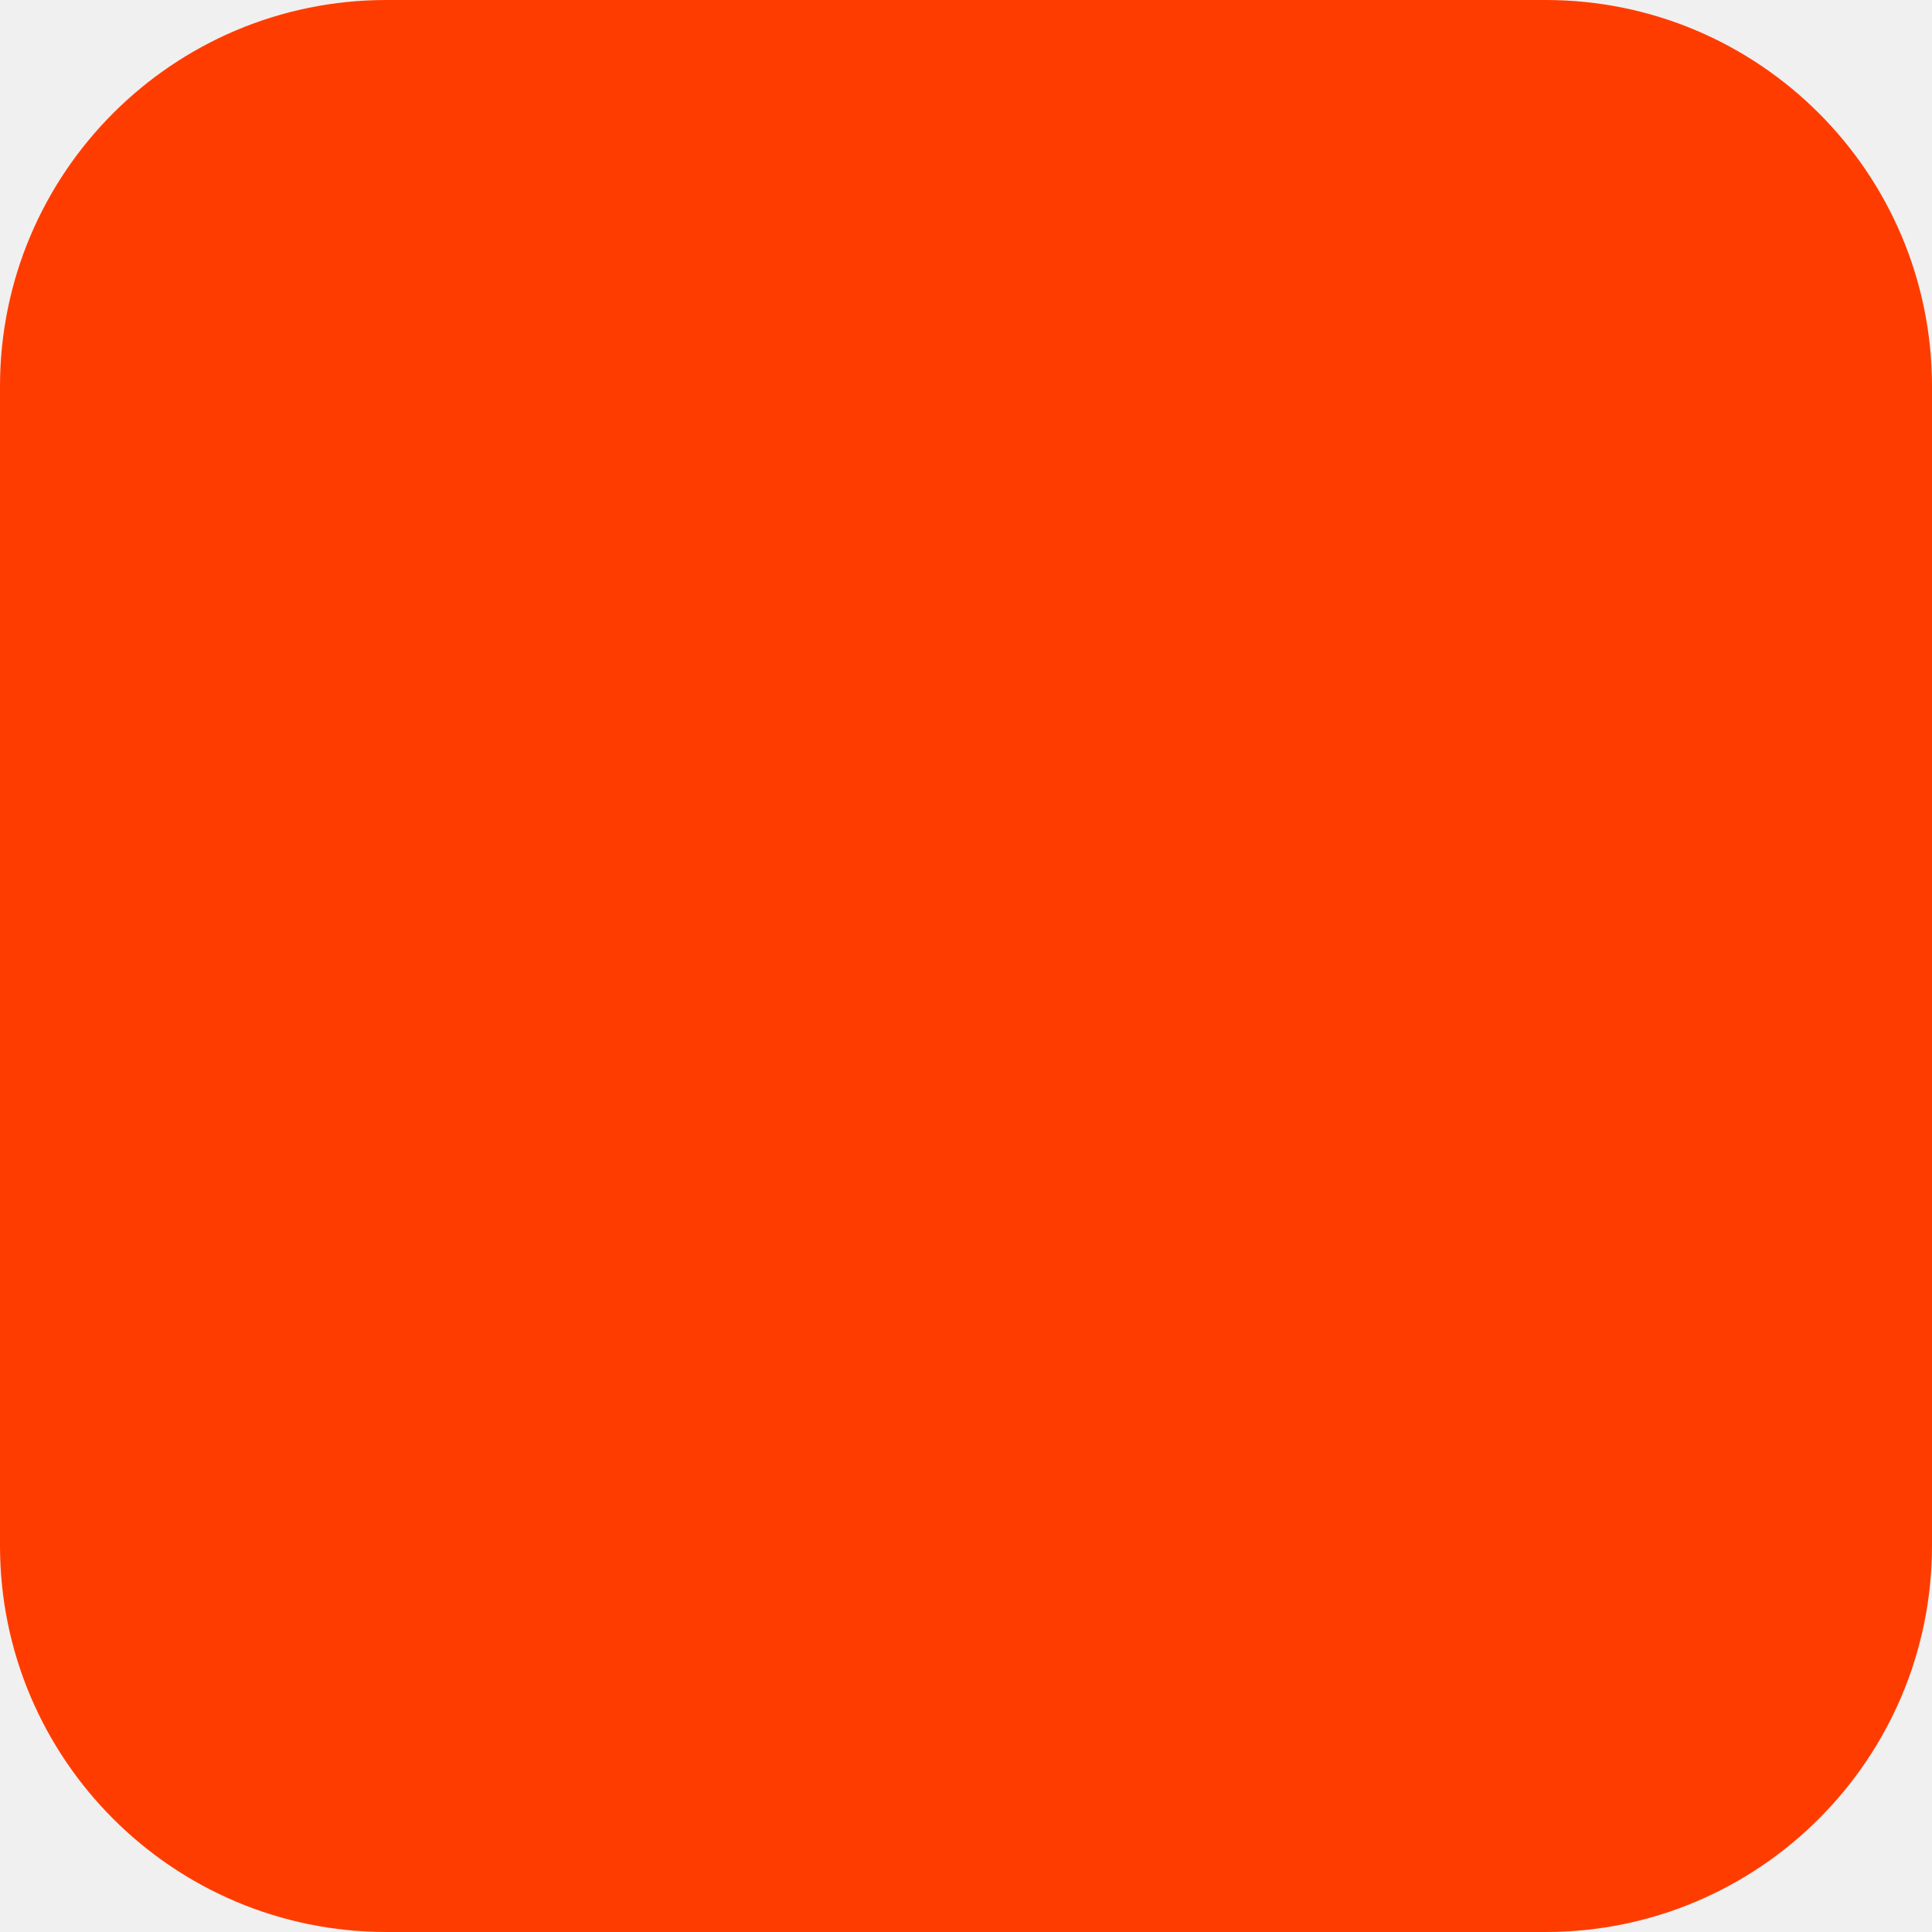
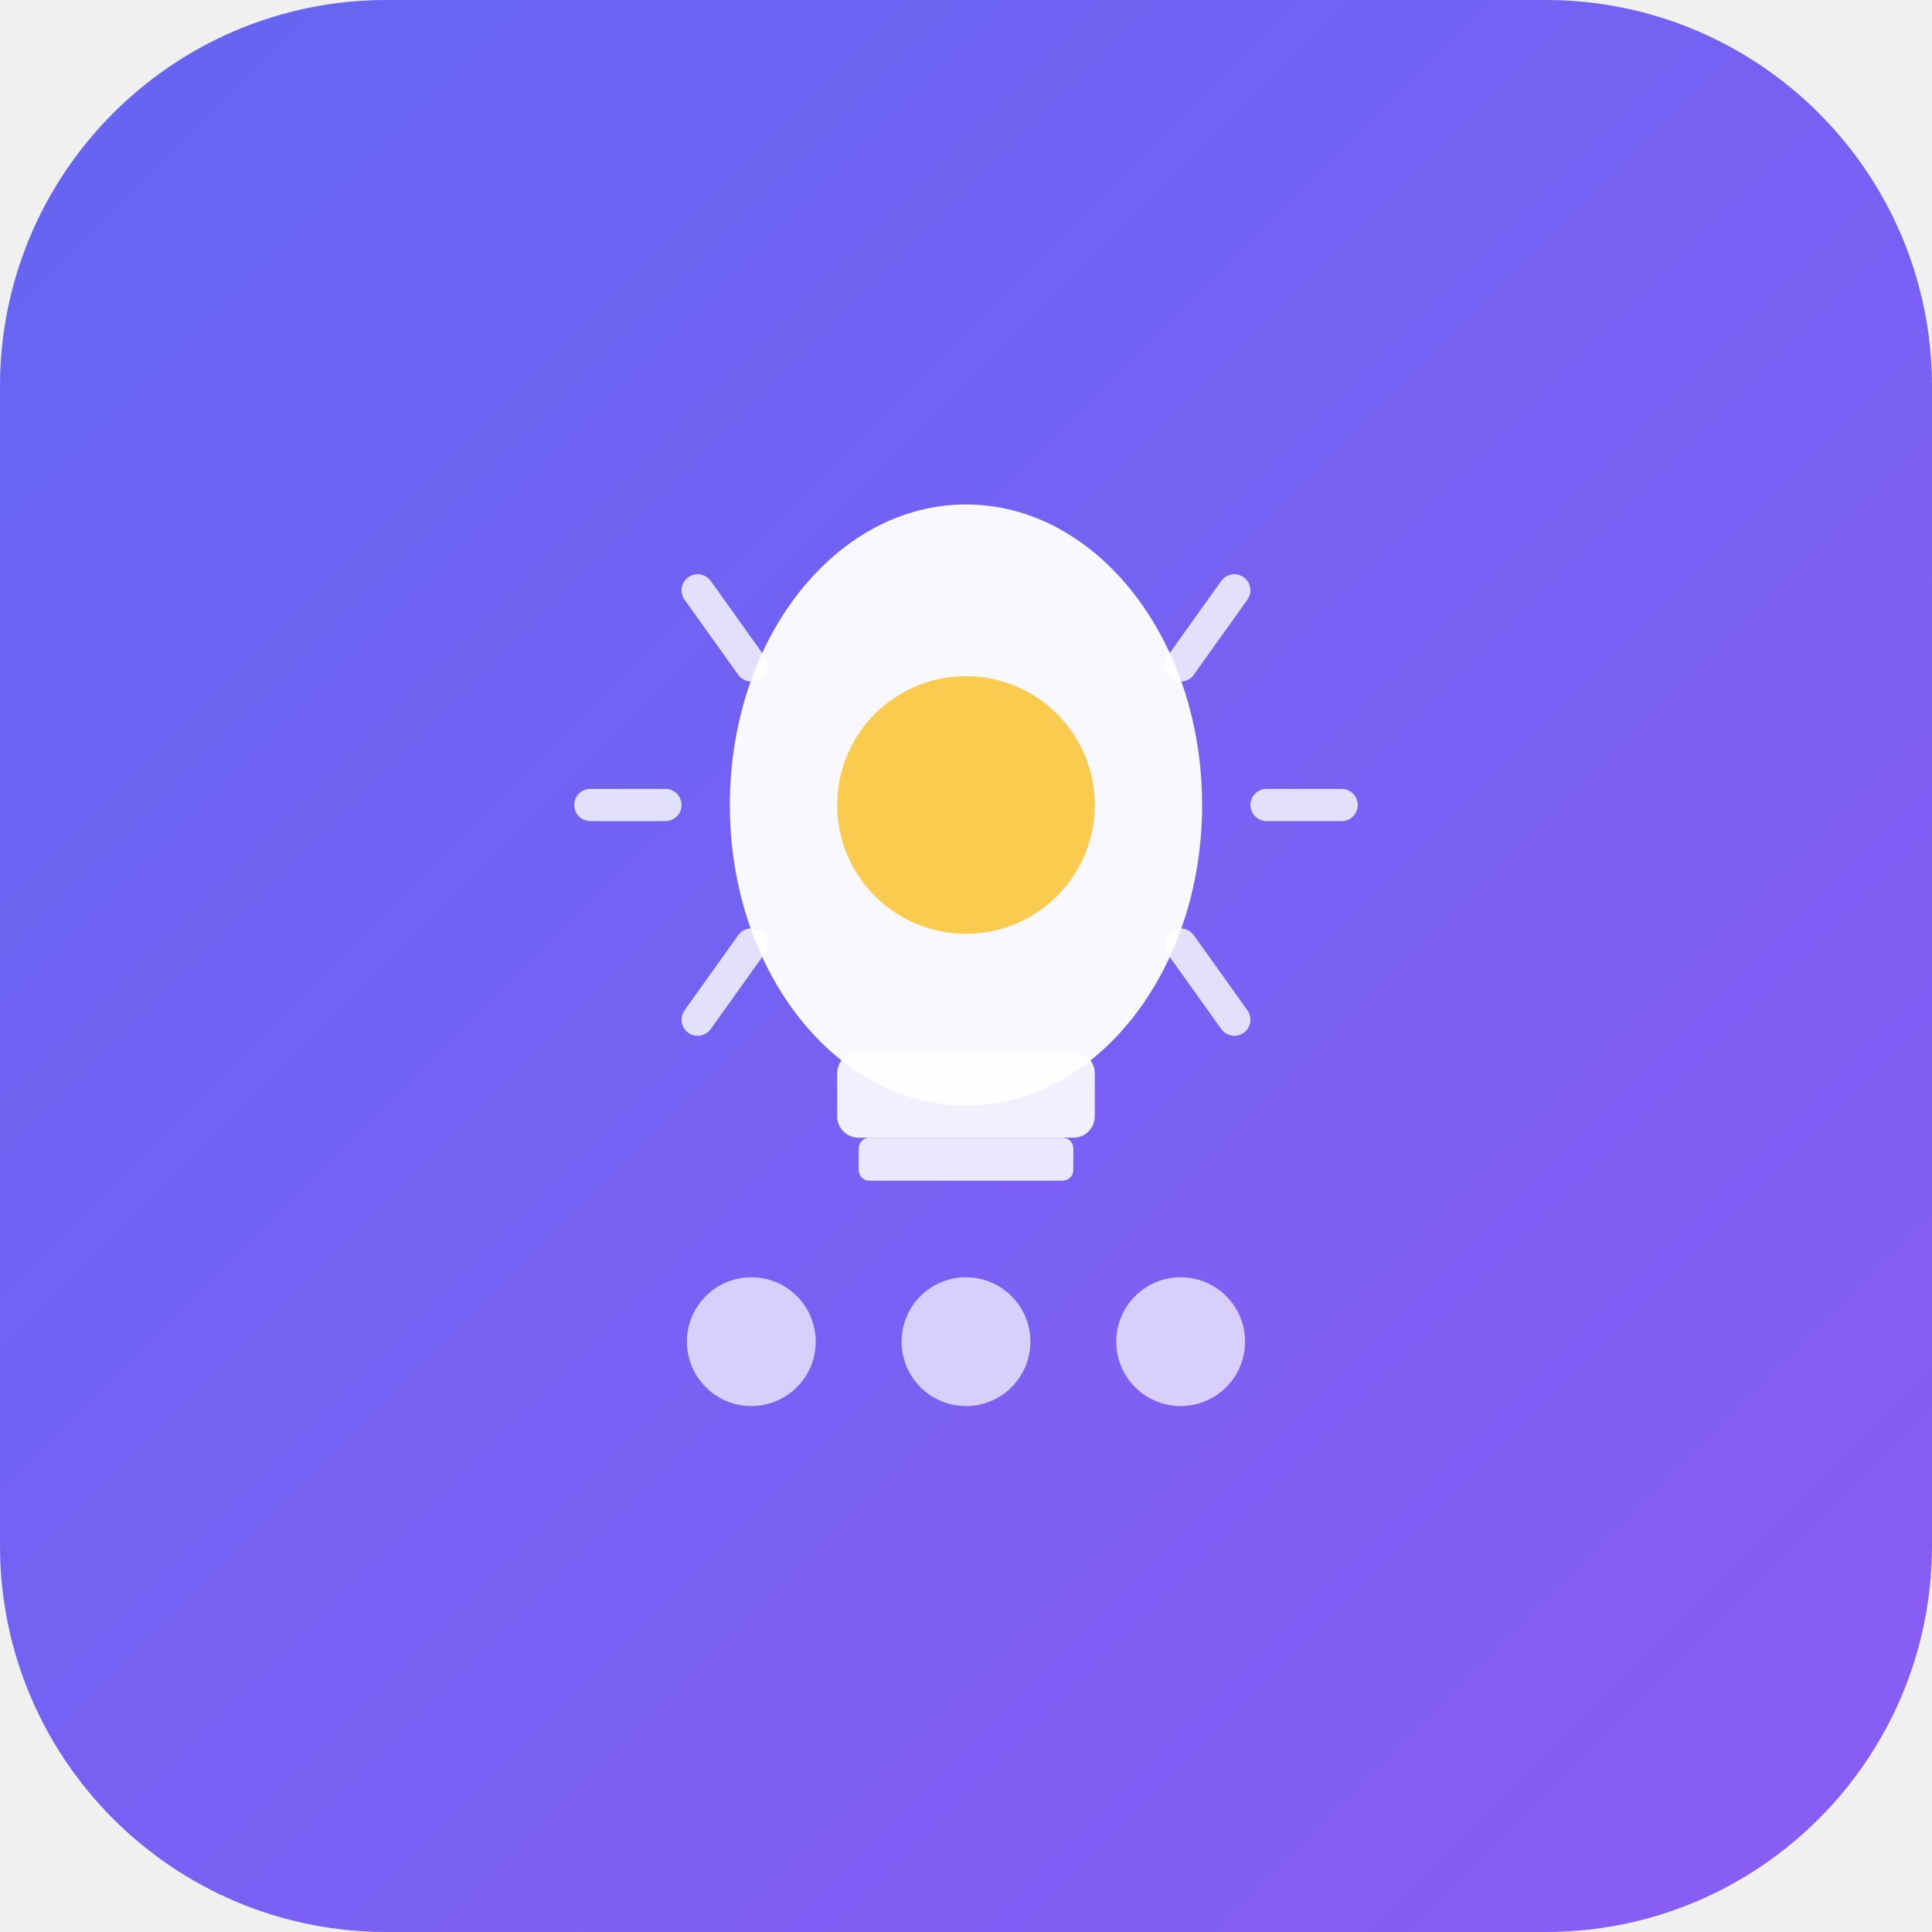
<svg xmlns="http://www.w3.org/2000/svg" width="180" height="180" viewBox="0 0 180 180" fill="none">
-   <rect width="180" height="180" rx="36" fill="#FF3C00" />
+   <rect width="180" height="180" rx="36" fill="url(#grad1)" />
+   <defs>
+     <linearGradient id="grad1" x1="0%" y1="0%" x2="100%" y2="100%">
+       <stop offset="0%" style="stop-color:#6366f1;stop-opacity:1" />
+       <stop offset="100%" style="stop-color:#8b5cf6;stop-opacity:1" />
+     </linearGradient>
+   </defs>
+   <g transform="translate(90, 90)">
+     <ellipse cx="0" cy="-15" rx="22" ry="28" fill="#ffffff" opacity="0.95" />
+     <circle cx="0" cy="-15" r="12" fill="#fbbf24" opacity="0.8" />
+     <rect x="-12" y="8" width="24" height="8" rx="2" fill="#ffffff" opacity="0.9" />
+     <rect x="-10" y="16" width="20" height="4" rx="1" fill="#ffffff" opacity="0.85" />
+     <line x1="-35" y1="-15" x2="-28" y2="-15" stroke="#ffffff" stroke-width="3" stroke-linecap="round" opacity="0.8" />
+     <line x1="35" y1="-15" x2="28" y2="-15" stroke="#ffffff" stroke-width="3" stroke-linecap="round" opacity="0.8" />
+     <line x1="-25" y1="-35" x2="-20" y2="-28" stroke="#ffffff" stroke-width="3" stroke-linecap="round" opacity="0.8" />
+     <line x1="25" y1="-35" x2="20" y2="-28" stroke="#ffffff" stroke-width="3" stroke-linecap="round" opacity="0.8" />
+     <line x1="-25" y1="5" x2="-20" y2="-2" stroke="#ffffff" stroke-width="3" stroke-linecap="round" opacity="0.8" />
+     <line x1="25" y1="5" x2="20" y2="-2" stroke="#ffffff" stroke-width="3" stroke-linecap="round" opacity="0.8" />
+     <circle cx="-20" cy="35" r="6" fill="#ffffff" opacity="0.7" />
+     <circle cx="0" cy="35" r="6" fill="#ffffff" opacity="0.7" />
+     <circle cx="20" cy="35" r="6" fill="#ffffff" opacity="0.7" />
+   </g>
</svg>
